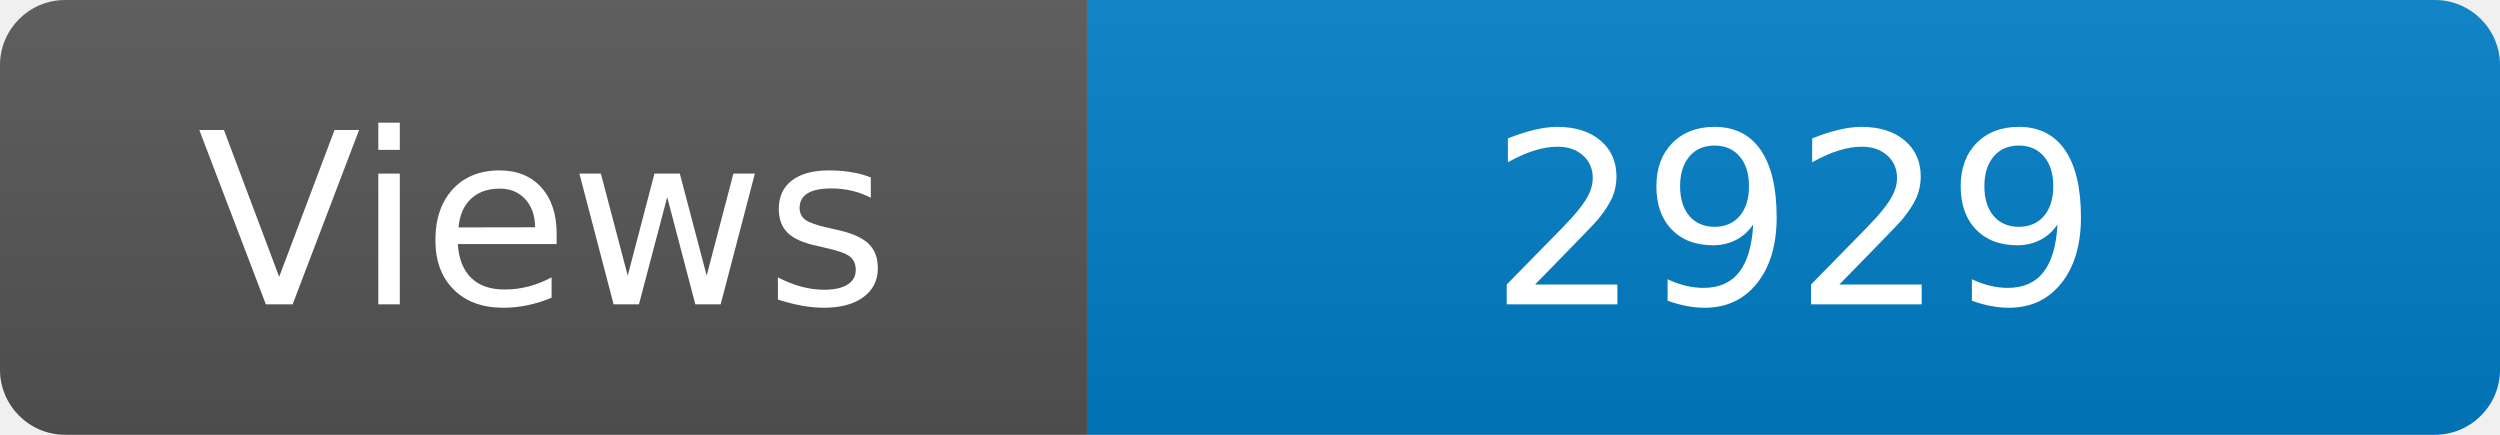
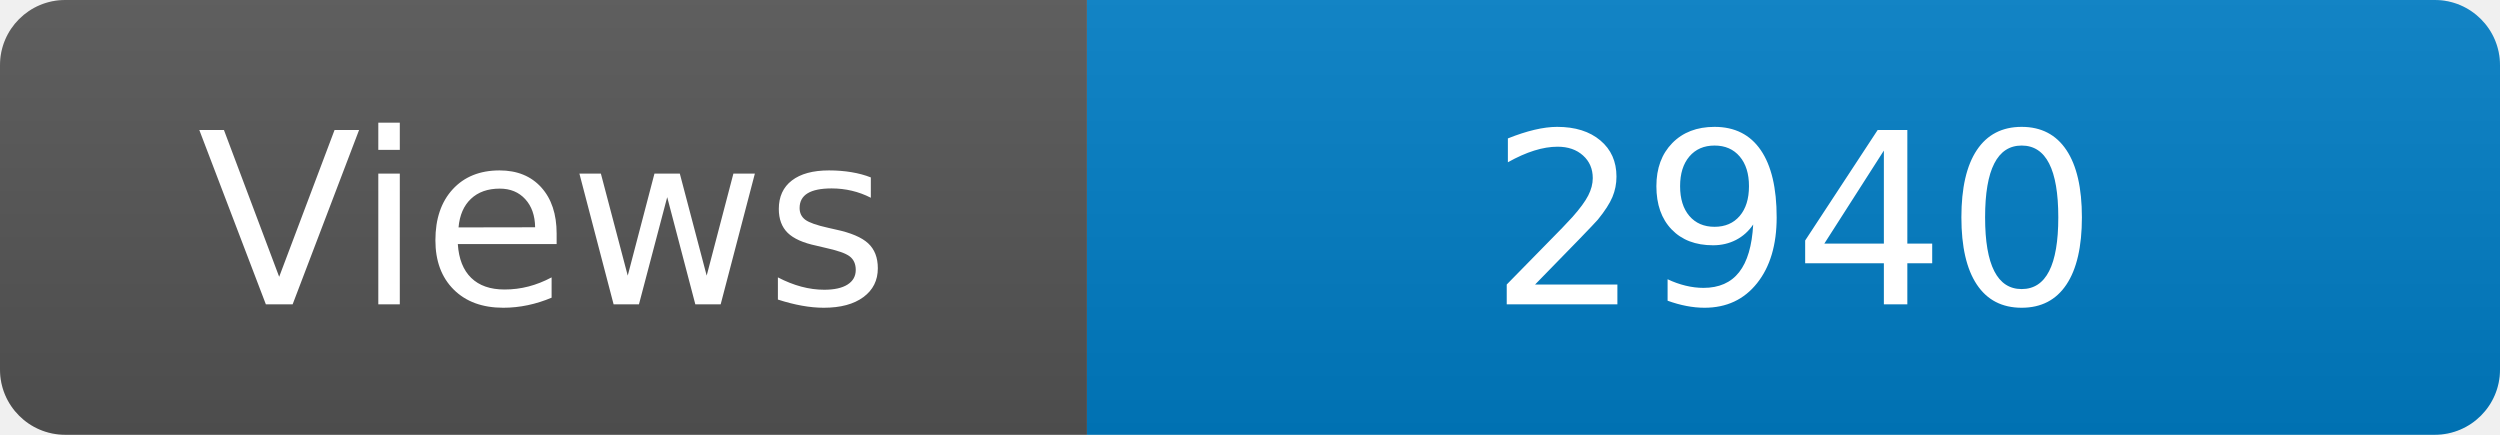
<svg xmlns="http://www.w3.org/2000/svg" width="115" height="20" role="img" aria-label="Maintained?: yes">
  <linearGradient id="s" x2="0" y2="100%">
    <stop offset="0" stop-color="#bbb" stop-opacity=".1" />
    <stop offset="1" stop-opacity=".1" />
  </linearGradient>
  <clipPath id="r">
    <rect width="115" height="20" rx="3" fill="#fff" />
  </clipPath>
  <g clip-path="url(#r)">
    <rect width="50" height="20" fill="#555" />
    <rect x="50" width="160" height="20" fill="#007ec6" />
    <rect width="115" height="20" fill="url(#s)" />
  </g>
  <g fill="#fff" text-anchor="middle" font-family="Verdana,Geneva,DejaVu Sans,sans-serif" font-size="110">
    <text x="250" y="140" transform="scale(.1)" fill="#fff">Views</text>
-     <text x="825" y="140" transform="scale(.1)" fill="#fff">2929</text>
+     <text x="825" y="140" transform="scale(.1)" fill="#fff">2940</text>
  </g>
</svg>
